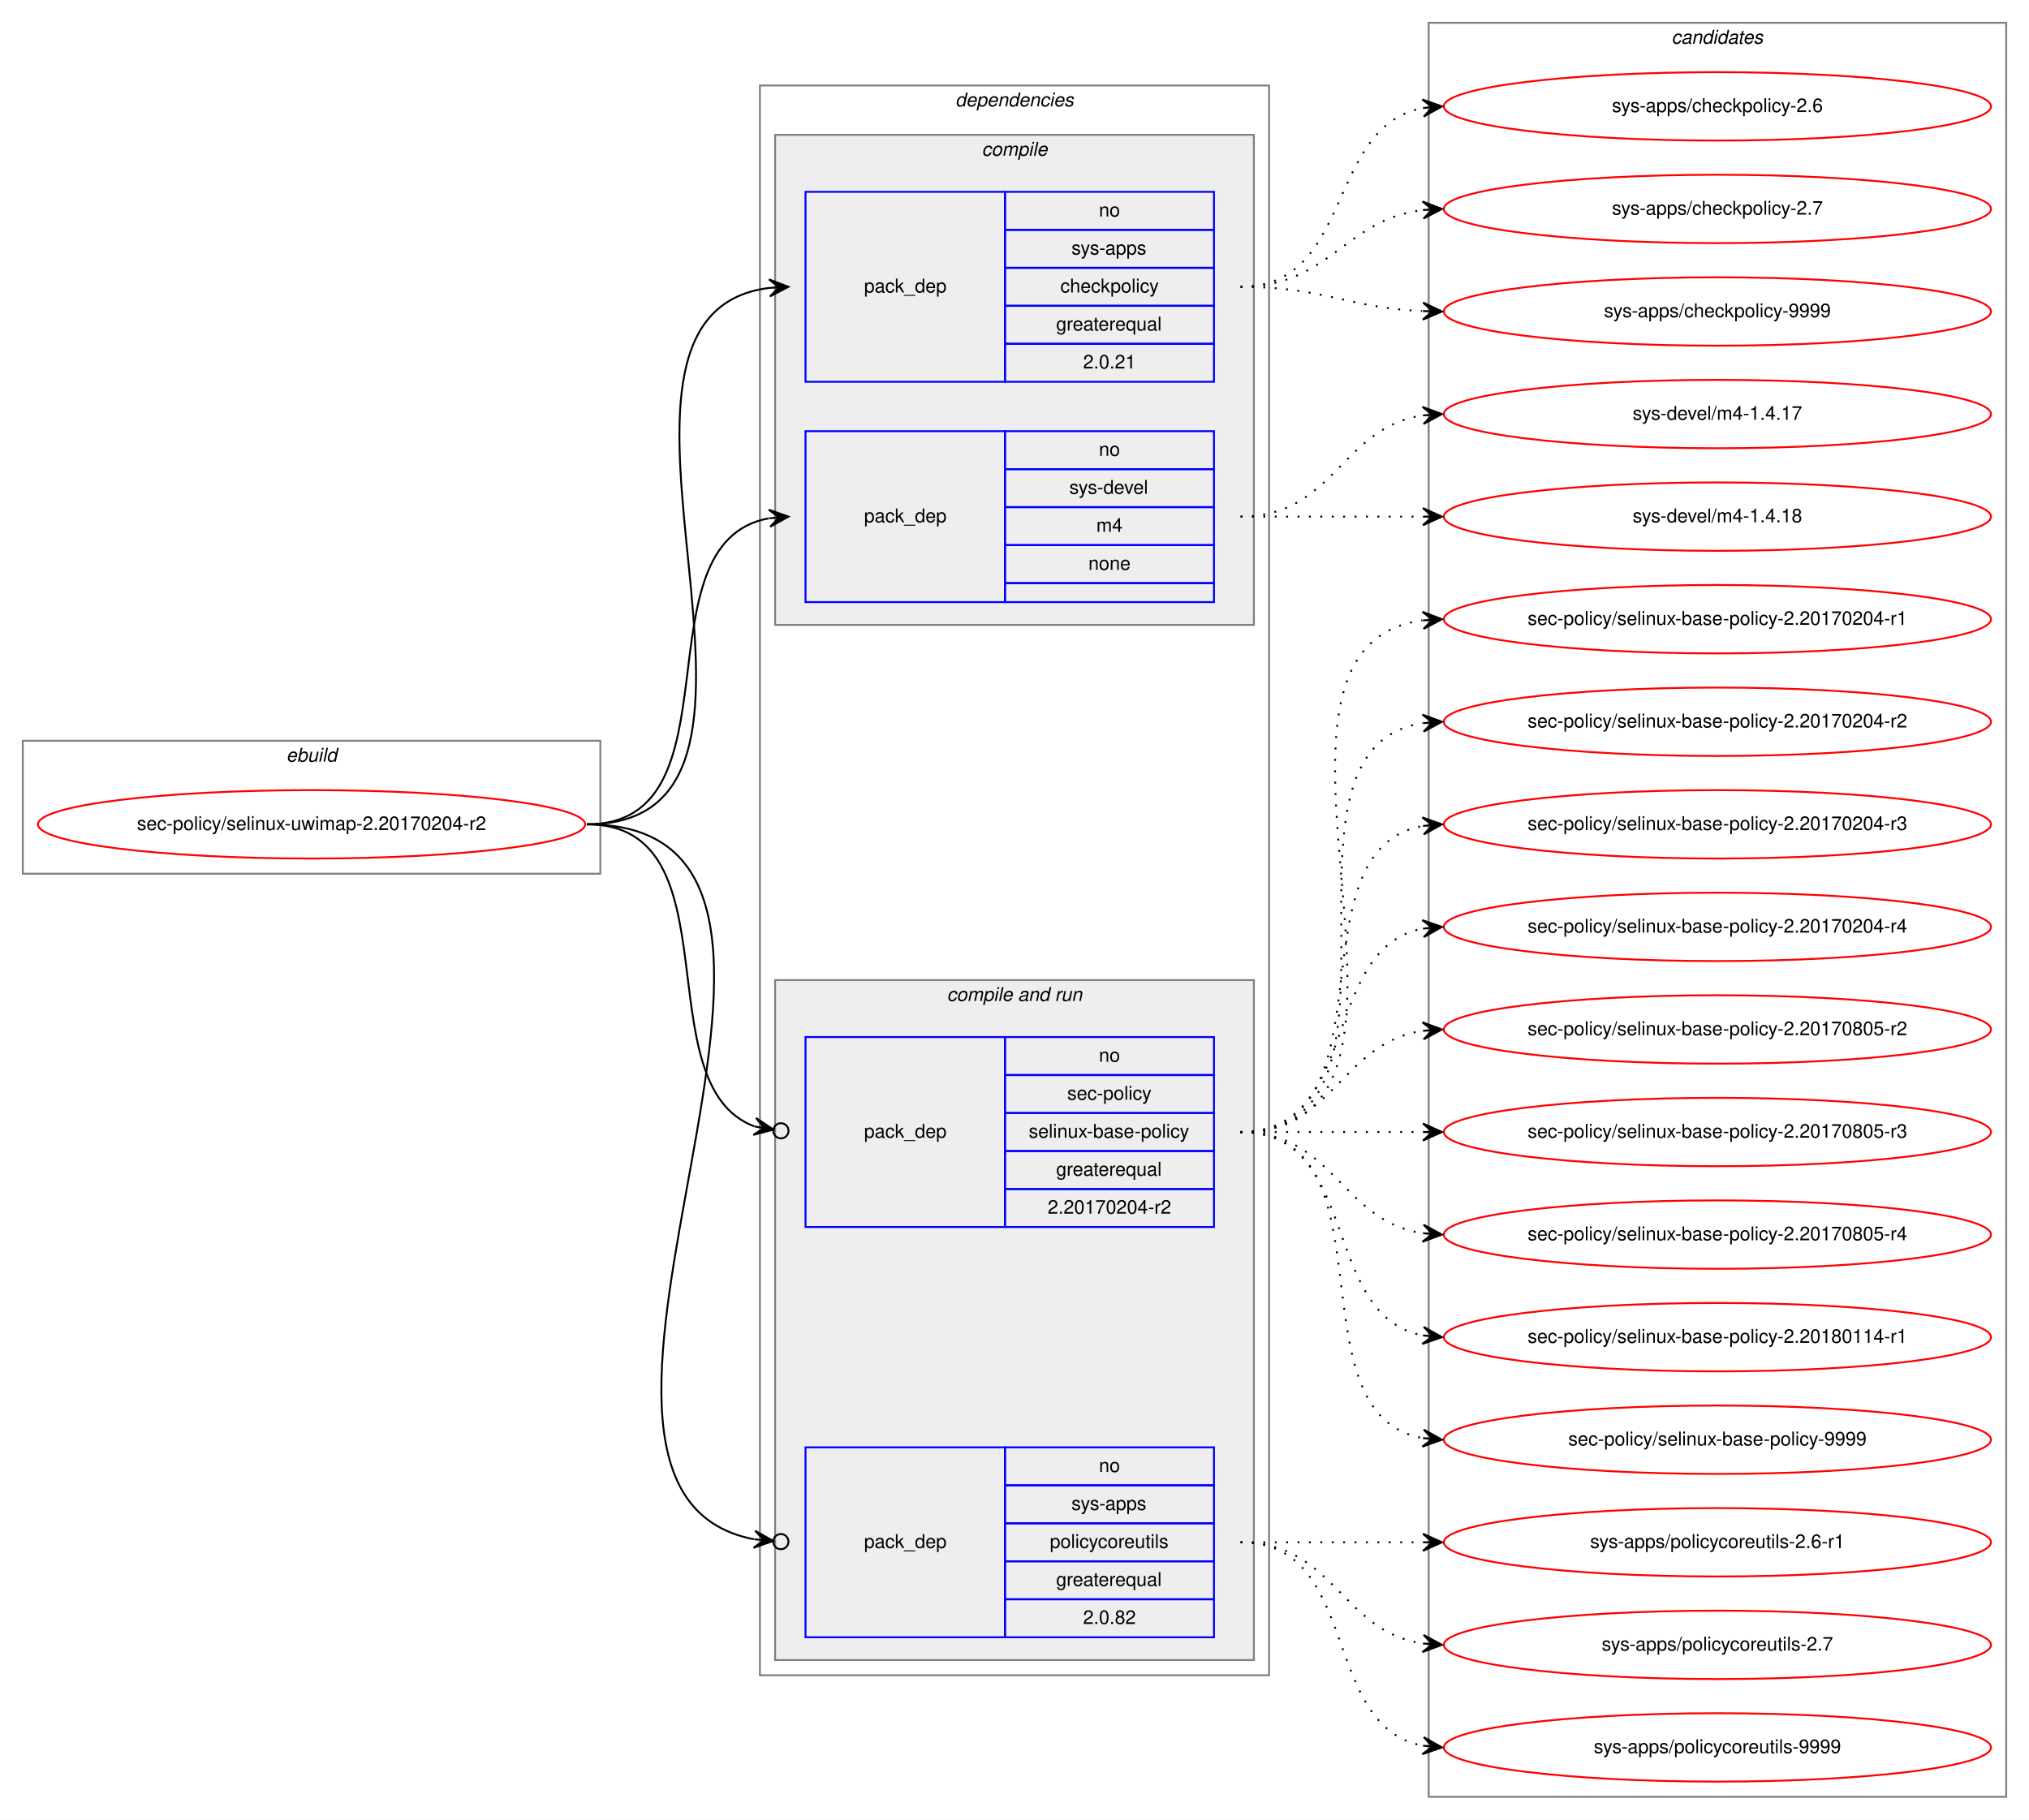
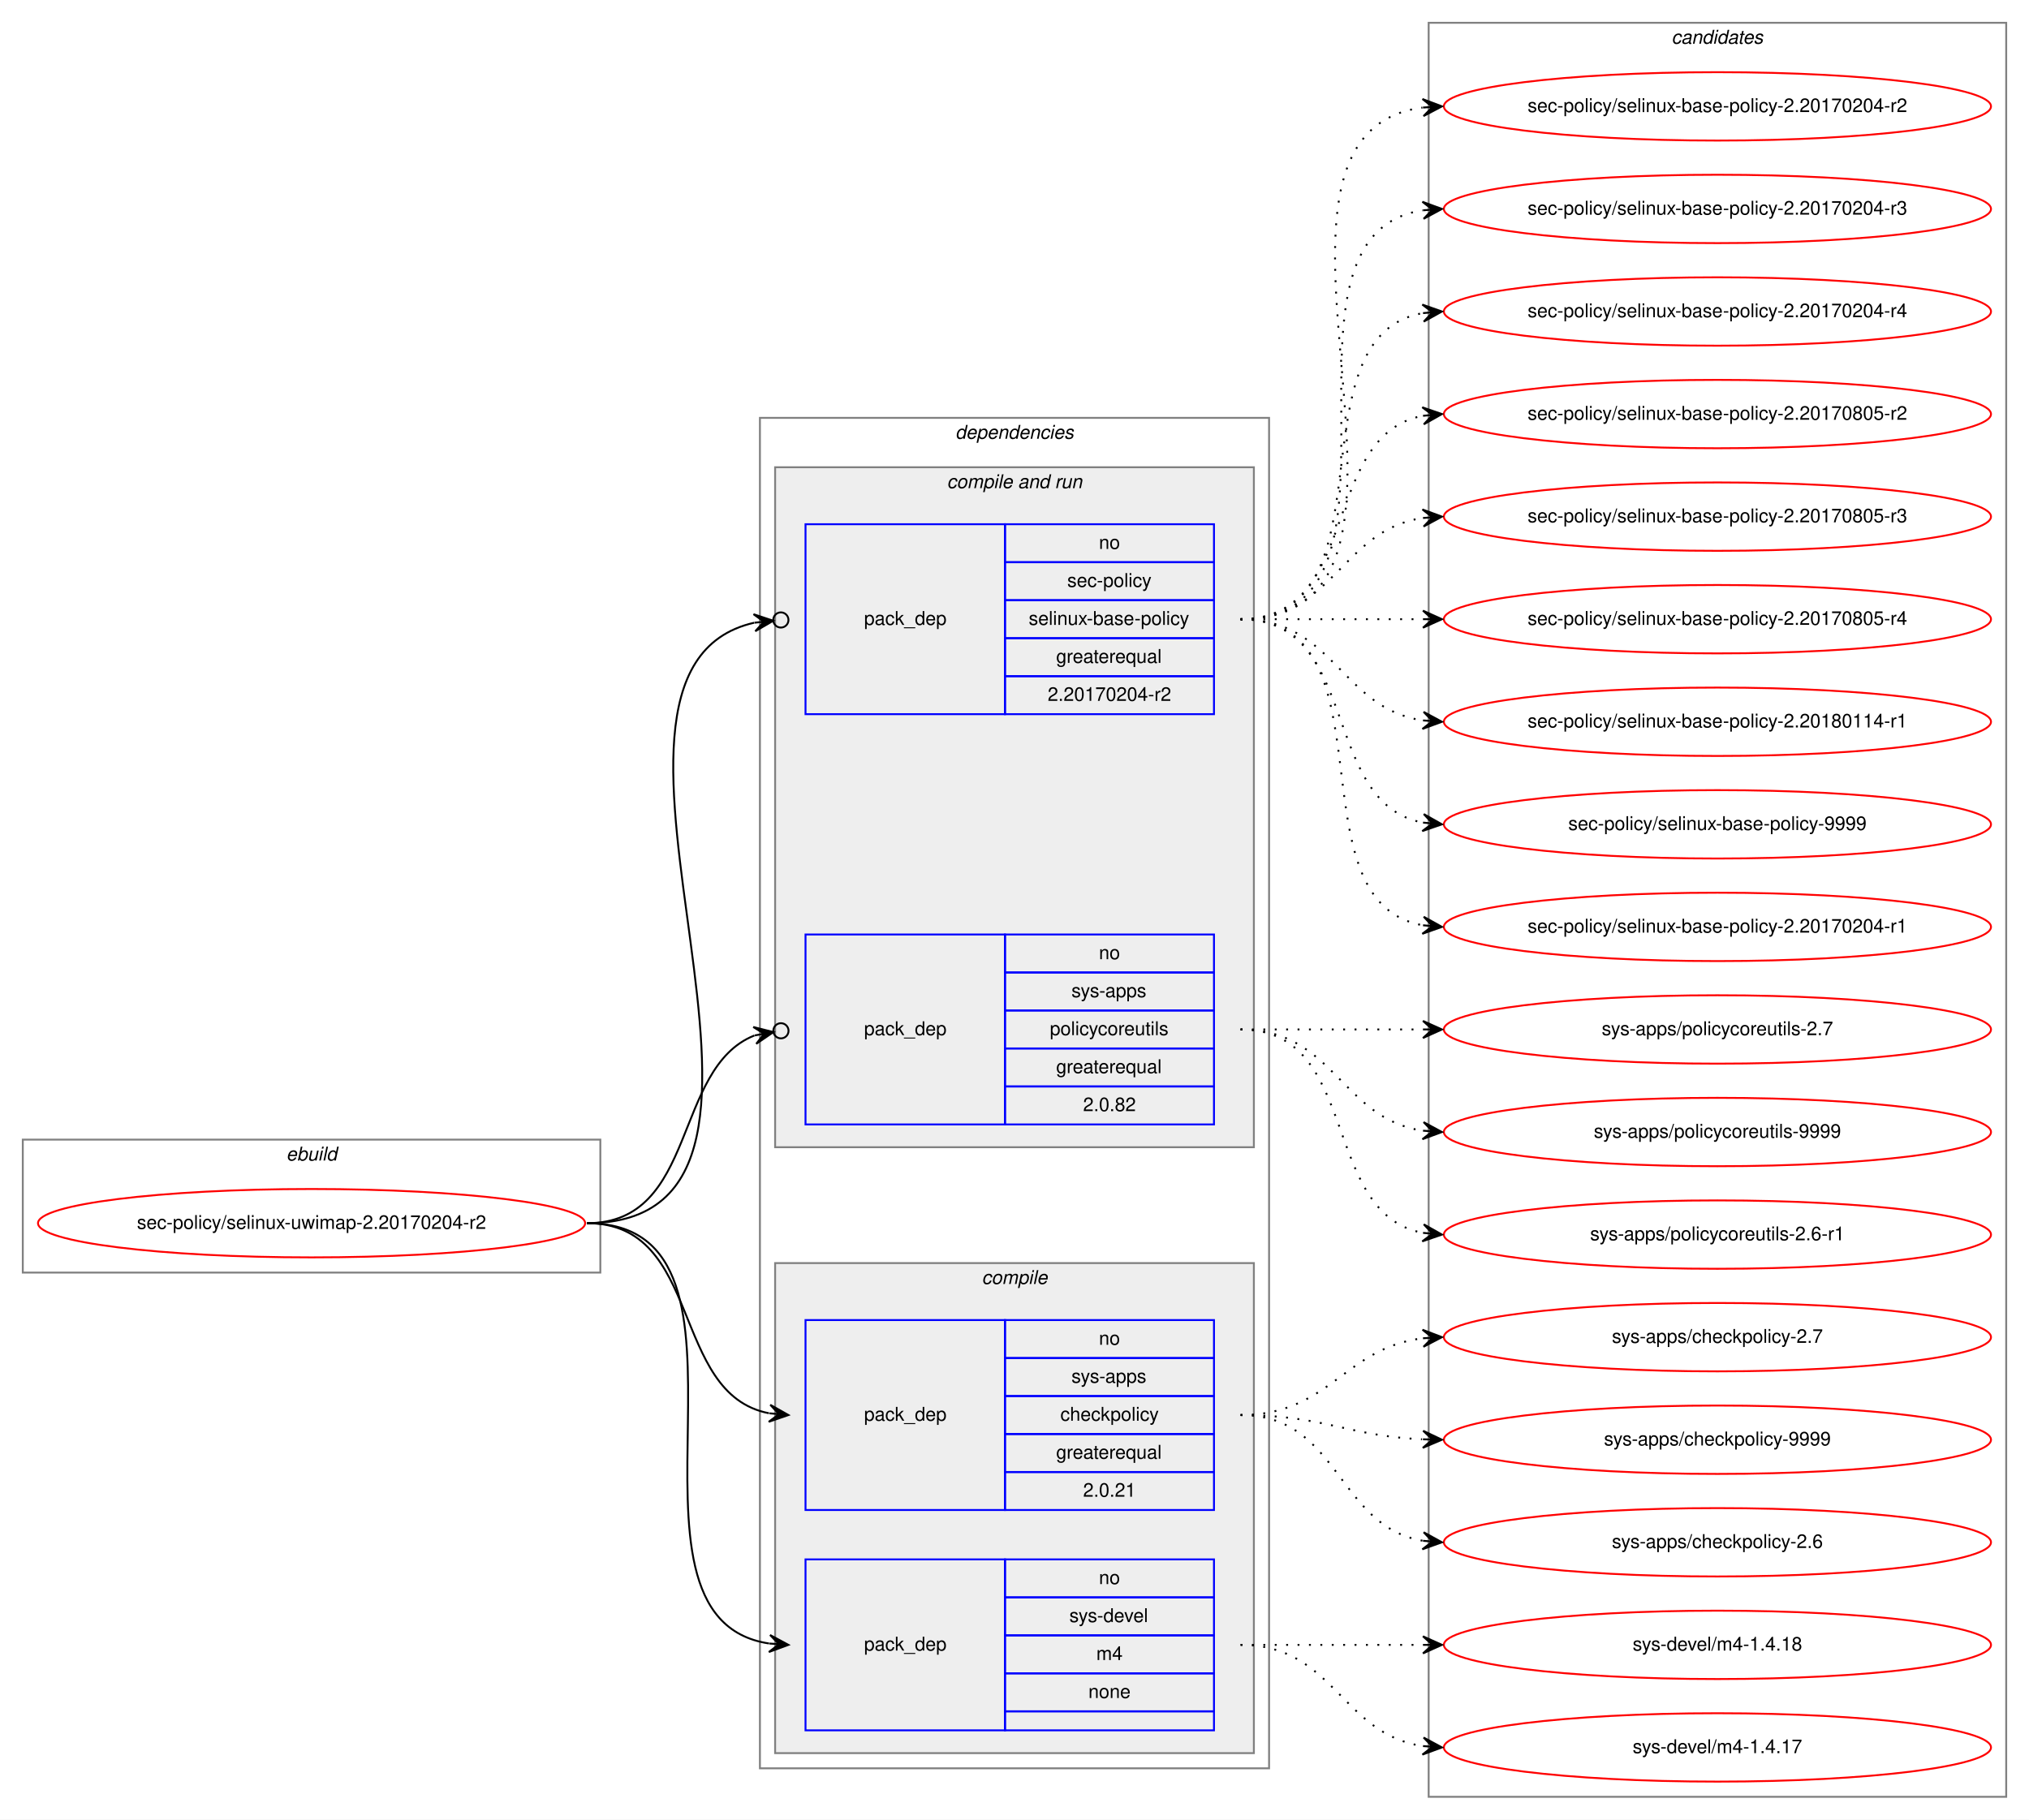
<svg xmlns="http://www.w3.org/2000/svg" xmlns:xlink="http://www.w3.org/1999/xlink" width="1068pt" height="958pt" viewBox="0.00 0.00 1068.00 958.00">
  <g id="graph0" class="graph" transform="scale(1 1) rotate(0) translate(4 954)">
    <polygon fill="white" stroke="transparent" points="-4,4 -4,-954 1064,-954 1064,4 -4,4" />
    <g id="clust1" class="cluster">
-       <polygon fill="none" stroke="gray" points="8,-494 8,-564 312,-564 312,-494 8,-494" />
-       <text text-anchor="start" x="146.66" y="-553" font-family="Helvetica,sans-Serif" font-style="italic" font-size="10.00">ebuild</text>
+       <polygon fill="none" stroke="gray" points="8,-284 8,-354 312,-354 312,-284 8,-284" />
+       <text text-anchor="start" x="146.66" y="-343" font-family="Helvetica,sans-Serif" font-style="italic" font-size="10.00">ebuild</text>
    </g>
    <g id="clust2" class="cluster">
-       <polygon fill="none" stroke="gray" points="396,-72 396,-909 664,-909 664,-72 396,-72" />
-       <text text-anchor="start" x="498.86" y="-898" font-family="Helvetica,sans-Serif" font-style="italic" font-size="10.00">dependencies</text>
+       <polygon fill="none" stroke="gray" points="396,-23 396,-734 664,-734 664,-23 396,-23" />
+       <text text-anchor="start" x="498.86" y="-723" font-family="Helvetica,sans-Serif" font-style="italic" font-size="10.00">dependencies</text>
+     </g>
+     <g id="clust6" class="cluster">
+       <polygon fill="#eeeeee" stroke="gray" points="404,-350 404,-708 656,-708 656,-350 404,-350" />
+       <text text-anchor="start" x="494.42" y="-697" font-family="Helvetica,sans-Serif" font-style="italic" font-size="10.00">compile and run</text>
    </g>
    <g id="clust3" class="cluster">
-       <polygon fill="#eeeeee" stroke="gray" points="404,-625 404,-883 656,-883 656,-625 404,-625" />
-       <text text-anchor="start" x="512.77" y="-872" font-family="Helvetica,sans-Serif" font-style="italic" font-size="10.00">compile</text>
-     </g>
-     <g id="clust6" class="cluster">
-       <polygon fill="#eeeeee" stroke="gray" points="404,-80 404,-438 656,-438 656,-80 404,-80" />
-       <text text-anchor="start" x="494.42" y="-427" font-family="Helvetica,sans-Serif" font-style="italic" font-size="10.00">compile and run</text>
+       <polygon fill="#eeeeee" stroke="gray" points="404,-31 404,-289 656,-289 656,-31 404,-31" />
+       <text text-anchor="start" x="512.77" y="-278" font-family="Helvetica,sans-Serif" font-style="italic" font-size="10.00">compile</text>
    </g>
    <g id="clust10" class="cluster">
      <polygon fill="none" stroke="gray" points="748,-8 748,-942 1052,-942 1052,-8 748,-8" />
      <text text-anchor="start" x="875.82" y="-931" font-family="Helvetica,sans-Serif" font-style="italic" font-size="10.00">candidates</text>
    </g>
    <g id="node1" class="node">
      <g id="a_node1">
        <a xlink:href="../sec-policy/selinux-uwimap-2.20170204-r2.svg" xlink:title="sec-policy/selinux-uwimap-2.20170204-r2">
-           <ellipse fill="none" stroke="red" cx="160" cy="-520" rx="144" ry="18" />
-           <text text-anchor="middle" x="160" y="-517" font-family="Helvetica,sans-Serif" font-size="10.00">sec-policy/selinux-uwimap-2.20170204-r2</text>
+           <ellipse fill="none" stroke="red" cx="160" cy="-310" rx="144" ry="18" />
+           <text text-anchor="middle" x="160" y="-307" font-family="Helvetica,sans-Serif" font-size="10.00">sec-policy/selinux-uwimap-2.20170204-r2</text>
        </a>
      </g>
    </g>
    <g id="node2" class="node">
-       <polygon fill="none" stroke="blue" points="420,-753 420,-853 525,-853 525,-753 420,-753" />
-       <text text-anchor="start" x="450.82" y="-800" font-family="Helvetica,sans-Serif" font-size="10.00">pack_dep</text>
-       <polygon fill="none" stroke="blue" points="525,-833 525,-853 635,-853 635,-833 525,-833" />
-       <text text-anchor="start" x="574.44" y="-840" font-family="Helvetica,sans-Serif" font-size="10.00">no</text>
-       <polygon fill="none" stroke="blue" points="525,-813 525,-833 635,-833 635,-813 525,-813" />
-       <text text-anchor="start" x="559.99" y="-820" font-family="Helvetica,sans-Serif" font-size="10.00">sys-apps</text>
-       <polygon fill="none" stroke="blue" points="525,-793 525,-813 635,-813 635,-793 525,-793" />
-       <text text-anchor="start" x="554.16" y="-800" font-family="Helvetica,sans-Serif" font-size="10.00">checkpolicy</text>
-       <polygon fill="none" stroke="blue" points="525,-773 525,-793 635,-793 635,-773 525,-773" />
-       <text text-anchor="start" x="551.92" y="-780" font-family="Helvetica,sans-Serif" font-size="10.00">greaterequal</text>
-       <polygon fill="none" stroke="blue" points="525,-753 525,-773 635,-773 635,-753 525,-753" />
-       <text text-anchor="start" x="566.1" y="-760" font-family="Helvetica,sans-Serif" font-size="10.00">2.0.21</text>
+       <polygon fill="none" stroke="blue" points="420,-159 420,-259 525,-259 525,-159 420,-159" />
+       <text text-anchor="start" x="450.82" y="-206" font-family="Helvetica,sans-Serif" font-size="10.00">pack_dep</text>
+       <polygon fill="none" stroke="blue" points="525,-239 525,-259 635,-259 635,-239 525,-239" />
+       <text text-anchor="start" x="574.44" y="-246" font-family="Helvetica,sans-Serif" font-size="10.00">no</text>
+       <polygon fill="none" stroke="blue" points="525,-219 525,-239 635,-239 635,-219 525,-219" />
+       <text text-anchor="start" x="559.99" y="-226" font-family="Helvetica,sans-Serif" font-size="10.00">sys-apps</text>
+       <polygon fill="none" stroke="blue" points="525,-199 525,-219 635,-219 635,-199 525,-199" />
+       <text text-anchor="start" x="554.16" y="-206" font-family="Helvetica,sans-Serif" font-size="10.00">checkpolicy</text>
+       <polygon fill="none" stroke="blue" points="525,-179 525,-199 635,-199 635,-179 525,-179" />
+       <text text-anchor="start" x="551.92" y="-186" font-family="Helvetica,sans-Serif" font-size="10.00">greaterequal</text>
+       <polygon fill="none" stroke="blue" points="525,-159 525,-179 635,-179 635,-159 525,-159" />
+       <text text-anchor="start" x="566.1" y="-166" font-family="Helvetica,sans-Serif" font-size="10.00">2.0.21</text>
    </g>
    <g id="edge1" class="edge">
-       <path fill="none" stroke="black" d="M305,-520C435.77,-520 285.06,-788.27 400.98,-802.42" />
-       <polygon fill="black" stroke="black" points="411,-803 400.76,-806.91 406.01,-802.71 401.02,-802.42 401.02,-802.42 401.02,-802.42 406.01,-802.71 401.28,-797.93 411,-803 411,-803" />
+       <path fill="none" stroke="black" d="M305,-310C366.39,-310 348.38,-220.12 400.77,-209.94" />
+       <polygon fill="black" stroke="black" points="411,-209 401.45,-214.39 406.02,-209.46 401.04,-209.91 401.04,-209.91 401.04,-209.91 406.02,-209.46 400.63,-205.43 411,-209 411,-209" />
    </g>
    <g id="node3" class="node">
-       <polygon fill="none" stroke="blue" points="420,-637 420,-727 525,-727 525,-637 420,-637" />
-       <text text-anchor="start" x="450.82" y="-679" font-family="Helvetica,sans-Serif" font-size="10.00">pack_dep</text>
-       <polygon fill="none" stroke="blue" points="525,-707 525,-727 635,-727 635,-707 525,-707" />
-       <text text-anchor="start" x="574.44" y="-714" font-family="Helvetica,sans-Serif" font-size="10.00">no</text>
-       <polygon fill="none" stroke="blue" points="525,-687 525,-707 635,-707 635,-687 525,-687" />
-       <text text-anchor="start" x="558.88" y="-694" font-family="Helvetica,sans-Serif" font-size="10.00">sys-devel</text>
-       <polygon fill="none" stroke="blue" points="525,-667 525,-687 635,-687 635,-667 525,-667" />
-       <text text-anchor="start" x="573.05" y="-674" font-family="Helvetica,sans-Serif" font-size="10.00">m4</text>
-       <polygon fill="none" stroke="blue" points="525,-647 525,-667 635,-667 635,-647 525,-647" />
-       <text text-anchor="start" x="568.88" y="-654" font-family="Helvetica,sans-Serif" font-size="10.00">none</text>
-       <polygon fill="none" stroke="blue" points="525,-637 525,-647 635,-647 635,-637 525,-637" />
+       <polygon fill="none" stroke="blue" points="420,-43 420,-133 525,-133 525,-43 420,-43" />
+       <text text-anchor="start" x="450.82" y="-85" font-family="Helvetica,sans-Serif" font-size="10.00">pack_dep</text>
+       <polygon fill="none" stroke="blue" points="525,-113 525,-133 635,-133 635,-113 525,-113" />
+       <text text-anchor="start" x="574.44" y="-120" font-family="Helvetica,sans-Serif" font-size="10.00">no</text>
+       <polygon fill="none" stroke="blue" points="525,-93 525,-113 635,-113 635,-93 525,-93" />
+       <text text-anchor="start" x="558.88" y="-100" font-family="Helvetica,sans-Serif" font-size="10.00">sys-devel</text>
+       <polygon fill="none" stroke="blue" points="525,-73 525,-93 635,-93 635,-73 525,-73" />
+       <text text-anchor="start" x="573.05" y="-80" font-family="Helvetica,sans-Serif" font-size="10.00">m4</text>
+       <polygon fill="none" stroke="blue" points="525,-53 525,-73 635,-73 635,-53 525,-53" />
+       <text text-anchor="start" x="568.88" y="-60" font-family="Helvetica,sans-Serif" font-size="10.00">none</text>
+       <polygon fill="none" stroke="blue" points="525,-43 525,-53 635,-53 635,-43 525,-43" />
    </g>
    <g id="edge2" class="edge">
-       <path fill="none" stroke="black" d="M305,-520C387.35,-520 330.36,-668.38 400.73,-681.13" />
-       <polygon fill="black" stroke="black" points="411,-682 400.66,-685.64 406.02,-681.58 401.04,-681.15 401.04,-681.15 401.04,-681.15 406.02,-681.58 401.42,-676.67 411,-682 411,-682" />
+       <path fill="none" stroke="black" d="M305,-310C410.71,-310 308.9,-102.5 400.83,-88.72" />
+       <polygon fill="black" stroke="black" points="411,-88 401.34,-93.19 406.01,-88.35 401.02,-88.7 401.02,-88.7 401.02,-88.7 406.01,-88.35 400.71,-84.22 411,-88 411,-88" />
    </g>
    <g id="node4" class="node">
-       <polygon fill="none" stroke="blue" points="420,-308 420,-408 525,-408 525,-308 420,-308" />
-       <text text-anchor="start" x="450.82" y="-355" font-family="Helvetica,sans-Serif" font-size="10.00">pack_dep</text>
-       <polygon fill="none" stroke="blue" points="525,-388 525,-408 635,-408 635,-388 525,-388" />
-       <text text-anchor="start" x="574.44" y="-395" font-family="Helvetica,sans-Serif" font-size="10.00">no</text>
-       <polygon fill="none" stroke="blue" points="525,-368 525,-388 635,-388 635,-368 525,-368" />
-       <text text-anchor="start" x="557.77" y="-375" font-family="Helvetica,sans-Serif" font-size="10.00">sec-policy</text>
-       <polygon fill="none" stroke="blue" points="525,-348 525,-368 635,-368 635,-348 525,-348" />
-       <text text-anchor="start" x="537.48" y="-355" font-family="Helvetica,sans-Serif" font-size="10.00">selinux-base-policy</text>
-       <polygon fill="none" stroke="blue" points="525,-328 525,-348 635,-348 635,-328 525,-328" />
-       <text text-anchor="start" x="551.92" y="-335" font-family="Helvetica,sans-Serif" font-size="10.00">greaterequal</text>
-       <polygon fill="none" stroke="blue" points="525,-308 525,-328 635,-328 635,-308 525,-308" />
-       <text text-anchor="start" x="547.47" y="-315" font-family="Helvetica,sans-Serif" font-size="10.00">2.20170204-r2</text>
+       <polygon fill="none" stroke="blue" points="420,-578 420,-678 525,-678 525,-578 420,-578" />
+       <text text-anchor="start" x="450.82" y="-625" font-family="Helvetica,sans-Serif" font-size="10.00">pack_dep</text>
+       <polygon fill="none" stroke="blue" points="525,-658 525,-678 635,-678 635,-658 525,-658" />
+       <text text-anchor="start" x="574.44" y="-665" font-family="Helvetica,sans-Serif" font-size="10.00">no</text>
+       <polygon fill="none" stroke="blue" points="525,-638 525,-658 635,-658 635,-638 525,-638" />
+       <text text-anchor="start" x="557.77" y="-645" font-family="Helvetica,sans-Serif" font-size="10.00">sec-policy</text>
+       <polygon fill="none" stroke="blue" points="525,-618 525,-638 635,-638 635,-618 525,-618" />
+       <text text-anchor="start" x="537.48" y="-625" font-family="Helvetica,sans-Serif" font-size="10.00">selinux-base-policy</text>
+       <polygon fill="none" stroke="blue" points="525,-598 525,-618 635,-618 635,-598 525,-598" />
+       <text text-anchor="start" x="551.92" y="-605" font-family="Helvetica,sans-Serif" font-size="10.00">greaterequal</text>
+       <polygon fill="none" stroke="blue" points="525,-578 525,-598 635,-598 635,-578 525,-578" />
+       <text text-anchor="start" x="547.47" y="-585" font-family="Helvetica,sans-Serif" font-size="10.00">2.20170204-r2</text>
    </g>
    <g id="edge3" class="edge">
-       <path fill="none" stroke="black" d="M305,-520C384.15,-520 334.57,-382.91 393.1,-360.95" />
-       <ellipse fill="none" stroke="black" cx="407.05" cy="-358.65" rx="4" ry="4" />
-       <polygon fill="black" stroke="black" points="403.11,-359.3 393.97,-365.37 398.17,-360.11 393.24,-360.93 393.24,-360.93 393.24,-360.93 398.17,-360.11 392.51,-356.49 403.11,-359.3 403.11,-359.3" />
+       <path fill="none" stroke="black" d="M305,-310C447.29,-310 278.58,-600.07 392.93,-626.13" />
+       <ellipse fill="none" stroke="black" cx="407.02" cy="-627.59" rx="4" ry="4" />
+       <polygon fill="black" stroke="black" points="403.04,-627.18 392.63,-630.63 398.07,-626.66 393.1,-626.15 393.1,-626.15 393.1,-626.15 398.07,-626.66 393.56,-621.67 403.04,-627.18 403.04,-627.18" />
    </g>
    <g id="node5" class="node">
-       <polygon fill="none" stroke="blue" points="420,-92 420,-192 525,-192 525,-92 420,-92" />
-       <text text-anchor="start" x="450.82" y="-139" font-family="Helvetica,sans-Serif" font-size="10.00">pack_dep</text>
-       <polygon fill="none" stroke="blue" points="525,-172 525,-192 635,-192 635,-172 525,-172" />
-       <text text-anchor="start" x="574.44" y="-179" font-family="Helvetica,sans-Serif" font-size="10.00">no</text>
-       <polygon fill="none" stroke="blue" points="525,-152 525,-172 635,-172 635,-152 525,-152" />
-       <text text-anchor="start" x="559.99" y="-159" font-family="Helvetica,sans-Serif" font-size="10.00">sys-apps</text>
-       <polygon fill="none" stroke="blue" points="525,-132 525,-152 635,-152 635,-132 525,-132" />
-       <text text-anchor="start" x="548.6" y="-139" font-family="Helvetica,sans-Serif" font-size="10.00">policycoreutils</text>
-       <polygon fill="none" stroke="blue" points="525,-112 525,-132 635,-132 635,-112 525,-112" />
-       <text text-anchor="start" x="551.92" y="-119" font-family="Helvetica,sans-Serif" font-size="10.00">greaterequal</text>
-       <polygon fill="none" stroke="blue" points="525,-92 525,-112 635,-112 635,-92 525,-92" />
-       <text text-anchor="start" x="566.1" y="-99" font-family="Helvetica,sans-Serif" font-size="10.00">2.0.82</text>
+       <polygon fill="none" stroke="blue" points="420,-362 420,-462 525,-462 525,-362 420,-362" />
+       <text text-anchor="start" x="450.82" y="-409" font-family="Helvetica,sans-Serif" font-size="10.00">pack_dep</text>
+       <polygon fill="none" stroke="blue" points="525,-442 525,-462 635,-462 635,-442 525,-442" />
+       <text text-anchor="start" x="574.44" y="-449" font-family="Helvetica,sans-Serif" font-size="10.00">no</text>
+       <polygon fill="none" stroke="blue" points="525,-422 525,-442 635,-442 635,-422 525,-422" />
+       <text text-anchor="start" x="559.99" y="-429" font-family="Helvetica,sans-Serif" font-size="10.00">sys-apps</text>
+       <polygon fill="none" stroke="blue" points="525,-402 525,-422 635,-422 635,-402 525,-402" />
+       <text text-anchor="start" x="548.6" y="-409" font-family="Helvetica,sans-Serif" font-size="10.00">policycoreutils</text>
+       <polygon fill="none" stroke="blue" points="525,-382 525,-402 635,-402 635,-382 525,-382" />
+       <text text-anchor="start" x="551.92" y="-389" font-family="Helvetica,sans-Serif" font-size="10.00">greaterequal</text>
+       <polygon fill="none" stroke="blue" points="525,-362 525,-382 635,-382 635,-362 525,-362" />
+       <text text-anchor="start" x="566.1" y="-369" font-family="Helvetica,sans-Serif" font-size="10.00">2.0.82</text>
    </g>
    <g id="edge4" class="edge">
-       <path fill="none" stroke="black" d="M305,-520C472.84,-520 254.42,-170.24 392.83,-143.6" />
-       <ellipse fill="none" stroke="black" cx="407.02" cy="-142.35" rx="4" ry="4" />
-       <polygon fill="black" stroke="black" points="403.03,-142.7 393.47,-148.07 398.05,-143.14 393.07,-143.58 393.07,-143.58 393.07,-143.58 398.05,-143.14 392.67,-139.1 403.03,-142.7 403.03,-142.7" />
+       <path fill="none" stroke="black" d="M305,-310C363.48,-310 349.84,-391.62 393.11,-408.84" />
+       <ellipse fill="none" stroke="black" cx="407.06" cy="-411.3" rx="4" ry="4" />
+       <polygon fill="black" stroke="black" points="403.12,-410.61 392.49,-413.3 398.2,-409.74 393.28,-408.86 393.28,-408.86 393.28,-408.86 398.2,-409.74 394.06,-404.43 403.12,-410.61 403.12,-410.61" />
    </g>
    <g id="node6" class="node">
      <g id="a_node6">
        <a xlink:href="../sys-apps/checkpolicy-2.6.svg" xlink:title="sys-apps/checkpolicy-2.6">
-           <ellipse fill="none" stroke="red" cx="900" cy="-898" rx="144" ry="18" />
-           <text text-anchor="middle" x="900" y="-895" font-family="Helvetica,sans-Serif" font-size="10.00">sys-apps/checkpolicy-2.6</text>
+           <ellipse fill="none" stroke="red" cx="900" cy="-142" rx="144" ry="18" />
+           <text text-anchor="middle" x="900" y="-139" font-family="Helvetica,sans-Serif" font-size="10.00">sys-apps/checkpolicy-2.6</text>
        </a>
      </g>
    </g>
    <g id="edge5" class="edge">
-       <path fill="none" stroke="black" stroke-dasharray="1,5" d="M649,-803C708.68,-803 693.79,-887.54 745.03,-897.12" />
-       <polygon fill="black" stroke="black" points="755,-898 744.64,-901.6 750.02,-897.56 745.04,-897.12 745.04,-897.12 745.04,-897.12 750.02,-897.56 745.43,-892.64 755,-898 755,-898" />
+       <path fill="none" stroke="black" stroke-dasharray="1,5" d="M649,-209C701.14,-209 699.72,-150.36 744.95,-142.8" />
+       <polygon fill="black" stroke="black" points="755,-142 745.39,-147.28 750.02,-142.4 745.03,-142.79 745.03,-142.79 745.03,-142.79 750.02,-142.4 744.67,-138.31 755,-142 755,-142" />
    </g>
    <g id="node7" class="node">
      <g id="a_node7">
        <a xlink:href="../sys-apps/checkpolicy-2.7.svg" xlink:title="sys-apps/checkpolicy-2.7">
-           <ellipse fill="none" stroke="red" cx="900" cy="-844" rx="144" ry="18" />
-           <text text-anchor="middle" x="900" y="-841" font-family="Helvetica,sans-Serif" font-size="10.00">sys-apps/checkpolicy-2.7</text>
+           <ellipse fill="none" stroke="red" cx="900" cy="-250" rx="144" ry="18" />
+           <text text-anchor="middle" x="900" y="-247" font-family="Helvetica,sans-Serif" font-size="10.00">sys-apps/checkpolicy-2.7</text>
        </a>
      </g>
    </g>
    <g id="edge6" class="edge">
-       <path fill="none" stroke="black" stroke-dasharray="1,5" d="M649,-803C695.96,-803 703.56,-838.44 744.99,-843.42" />
-       <polygon fill="black" stroke="black" points="755,-844 744.76,-847.91 750.01,-843.71 745.02,-843.42 745.02,-843.42 745.02,-843.42 750.01,-843.71 745.28,-838.93 755,-844 755,-844" />
+       <path fill="none" stroke="black" stroke-dasharray="1,5" d="M649,-209C695.96,-209 703.56,-244.44 744.99,-249.42" />
+       <polygon fill="black" stroke="black" points="755,-250 744.76,-253.91 750.01,-249.71 745.02,-249.42 745.02,-249.42 745.02,-249.42 750.01,-249.71 745.28,-244.93 755,-250 755,-250" />
    </g>
    <g id="node8" class="node">
      <g id="a_node8">
        <a xlink:href="../sys-apps/checkpolicy-9999.svg" xlink:title="sys-apps/checkpolicy-9999">
-           <ellipse fill="none" stroke="red" cx="900" cy="-790" rx="144" ry="18" />
-           <text text-anchor="middle" x="900" y="-787" font-family="Helvetica,sans-Serif" font-size="10.00">sys-apps/checkpolicy-9999</text>
+           <ellipse fill="none" stroke="red" cx="900" cy="-196" rx="144" ry="18" />
+           <text text-anchor="middle" x="900" y="-193" font-family="Helvetica,sans-Serif" font-size="10.00">sys-apps/checkpolicy-9999</text>
        </a>
      </g>
    </g>
    <g id="edge7" class="edge">
-       <path fill="none" stroke="black" stroke-dasharray="1,5" d="M649,-803C692.76,-803 705.58,-791.95 744.51,-790.23" />
-       <polygon fill="black" stroke="black" points="755,-790 745.1,-794.71 750,-790.11 745,-790.22 745,-790.22 745,-790.22 750,-790.11 744.91,-785.72 755,-790 755,-790" />
+       <path fill="none" stroke="black" stroke-dasharray="1,5" d="M649,-209C692.76,-209 705.58,-197.95 744.51,-196.23" />
+       <polygon fill="black" stroke="black" points="755,-196 745.1,-200.71 750,-196.11 745,-196.22 745,-196.22 745,-196.22 750,-196.11 744.91,-191.72 755,-196 755,-196" />
    </g>
    <g id="node9" class="node">
      <g id="a_node9">
        <a xlink:href="../sys-devel/m4-1.4.17.svg" xlink:title="sys-devel/m4-1.4.17">
-           <ellipse fill="none" stroke="red" cx="900" cy="-736" rx="144" ry="18" />
-           <text text-anchor="middle" x="900" y="-733" font-family="Helvetica,sans-Serif" font-size="10.00">sys-devel/m4-1.4.17</text>
+           <ellipse fill="none" stroke="red" cx="900" cy="-34" rx="144" ry="18" />
+           <text text-anchor="middle" x="900" y="-31" font-family="Helvetica,sans-Serif" font-size="10.00">sys-devel/m4-1.4.17</text>
        </a>
      </g>
    </g>
    <g id="edge8" class="edge">
-       <path fill="none" stroke="black" stroke-dasharray="1,5" d="M649,-682C698.26,-682 701.85,-728.87 744.86,-735.28" />
-       <polygon fill="black" stroke="black" points="755,-736 744.71,-739.78 750.01,-735.64 745.03,-735.29 745.03,-735.29 745.03,-735.29 750.01,-735.64 745.35,-730.8 755,-736 755,-736" />
+       <path fill="none" stroke="black" stroke-dasharray="1,5" d="M649,-88C698.26,-88 701.85,-41.13 744.86,-34.72" />
+       <polygon fill="black" stroke="black" points="755,-34 745.35,-39.2 750.01,-34.36 745.03,-34.71 745.03,-34.71 745.03,-34.71 750.01,-34.36 744.71,-30.22 755,-34 755,-34" />
    </g>
    <g id="node10" class="node">
      <g id="a_node10">
        <a xlink:href="../sys-devel/m4-1.4.18.svg" xlink:title="sys-devel/m4-1.4.18">
-           <ellipse fill="none" stroke="red" cx="900" cy="-682" rx="144" ry="18" />
-           <text text-anchor="middle" x="900" y="-679" font-family="Helvetica,sans-Serif" font-size="10.00">sys-devel/m4-1.4.18</text>
+           <ellipse fill="none" stroke="red" cx="900" cy="-88" rx="144" ry="18" />
+           <text text-anchor="middle" x="900" y="-85" font-family="Helvetica,sans-Serif" font-size="10.00">sys-devel/m4-1.4.18</text>
        </a>
      </g>
    </g>
    <g id="edge9" class="edge">
-       <path fill="none" stroke="black" stroke-dasharray="1,5" d="M649,-682C692.43,-682 705.83,-682 744.57,-682" />
-       <polygon fill="black" stroke="black" points="755,-682 745,-686.5 750,-682 745,-682 745,-682 745,-682 750,-682 745,-677.5 755,-682 755,-682" />
+       <path fill="none" stroke="black" stroke-dasharray="1,5" d="M649,-88C692.43,-88 705.83,-88 744.57,-88" />
+       <polygon fill="black" stroke="black" points="755,-88 745,-92.5 750,-88 745,-88 745,-88 745,-88 750,-88 745,-83.5 755,-88 755,-88" />
    </g>
    <g id="node11" class="node">
      <g id="a_node11">
        <a xlink:href="../sec-policy/selinux-base-policy-2.20170204-r1.svg" xlink:title="sec-policy/selinux-base-policy-2.20170204-r1">
-           <ellipse fill="none" stroke="red" cx="900" cy="-628" rx="144" ry="18" />
-           <text text-anchor="middle" x="900" y="-625" font-family="Helvetica,sans-Serif" font-size="10.00">sec-policy/selinux-base-policy-2.20170204-r1</text>
+           <ellipse fill="none" stroke="red" cx="900" cy="-466" rx="144" ry="18" />
+           <text text-anchor="middle" x="900" y="-463" font-family="Helvetica,sans-Serif" font-size="10.00">sec-policy/selinux-base-policy-2.20170204-r1</text>
        </a>
      </g>
    </g>
    <g id="edge10" class="edge">
-       <path fill="none" stroke="black" stroke-dasharray="1,5" d="M649,-358C774.27,-358 634.46,-612.92 744.71,-627.36" />
-       <polygon fill="black" stroke="black" points="755,-628 744.74,-631.87 750.01,-627.69 745.02,-627.38 745.02,-627.38 745.02,-627.38 750.01,-627.69 745.3,-622.89 755,-628 755,-628" />
+       <path fill="none" stroke="black" stroke-dasharray="1,5" d="M649,-628C731.35,-628 674.36,-479.62 744.73,-466.87" />
+       <polygon fill="black" stroke="black" points="755,-466 745.42,-471.33 750.02,-466.42 745.04,-466.85 745.04,-466.85 745.04,-466.85 750.02,-466.42 744.66,-462.36 755,-466 755,-466" />
    </g>
    <g id="node12" class="node">
      <g id="a_node12">
        <a xlink:href="../sec-policy/selinux-base-policy-2.20170204-r2.svg" xlink:title="sec-policy/selinux-base-policy-2.20170204-r2">
-           <ellipse fill="none" stroke="red" cx="900" cy="-574" rx="144" ry="18" />
-           <text text-anchor="middle" x="900" y="-571" font-family="Helvetica,sans-Serif" font-size="10.00">sec-policy/selinux-base-policy-2.20170204-r2</text>
+           <ellipse fill="none" stroke="red" cx="900" cy="-898" rx="144" ry="18" />
+           <text text-anchor="middle" x="900" y="-895" font-family="Helvetica,sans-Serif" font-size="10.00">sec-policy/selinux-base-policy-2.20170204-r2</text>
        </a>
      </g>
    </g>
    <g id="edge11" class="edge">
-       <path fill="none" stroke="black" stroke-dasharray="1,5" d="M649,-358C752.28,-358 655.19,-559.49 744.77,-573.26" />
-       <polygon fill="black" stroke="black" points="755,-574 744.7,-577.77 750.01,-573.64 745.03,-573.28 745.03,-573.28 745.03,-573.28 750.01,-573.64 745.35,-568.79 755,-574 755,-574" />
+       <path fill="none" stroke="black" stroke-dasharray="1,5" d="M649,-628C774.27,-628 634.46,-882.92 744.71,-897.36" />
+       <polygon fill="black" stroke="black" points="755,-898 744.74,-901.87 750.01,-897.69 745.02,-897.38 745.02,-897.38 745.02,-897.38 750.01,-897.69 745.3,-892.89 755,-898 755,-898" />
    </g>
    <g id="node13" class="node">
      <g id="a_node13">
        <a xlink:href="../sec-policy/selinux-base-policy-2.20170204-r3.svg" xlink:title="sec-policy/selinux-base-policy-2.20170204-r3">
-           <ellipse fill="none" stroke="red" cx="900" cy="-520" rx="144" ry="18" />
-           <text text-anchor="middle" x="900" y="-517" font-family="Helvetica,sans-Serif" font-size="10.00">sec-policy/selinux-base-policy-2.20170204-r3</text>
+           <ellipse fill="none" stroke="red" cx="900" cy="-844" rx="144" ry="18" />
+           <text text-anchor="middle" x="900" y="-841" font-family="Helvetica,sans-Serif" font-size="10.00">sec-policy/selinux-base-policy-2.20170204-r3</text>
        </a>
      </g>
    </g>
    <g id="edge12" class="edge">
-       <path fill="none" stroke="black" stroke-dasharray="1,5" d="M649,-358C731.35,-358 674.36,-506.38 744.73,-519.13" />
-       <polygon fill="black" stroke="black" points="755,-520 744.66,-523.64 750.02,-519.58 745.04,-519.15 745.04,-519.15 745.04,-519.15 750.02,-519.58 745.42,-514.67 755,-520 755,-520" />
+       <path fill="none" stroke="black" stroke-dasharray="1,5" d="M649,-628C752.28,-628 655.19,-829.49 744.77,-843.26" />
+       <polygon fill="black" stroke="black" points="755,-844 744.7,-847.77 750.01,-843.64 745.03,-843.28 745.03,-843.28 745.03,-843.28 750.01,-843.64 745.35,-838.79 755,-844 755,-844" />
    </g>
    <g id="node14" class="node">
      <g id="a_node14">
        <a xlink:href="../sec-policy/selinux-base-policy-2.20170204-r4.svg" xlink:title="sec-policy/selinux-base-policy-2.20170204-r4">
-           <ellipse fill="none" stroke="red" cx="900" cy="-466" rx="144" ry="18" />
-           <text text-anchor="middle" x="900" y="-463" font-family="Helvetica,sans-Serif" font-size="10.00">sec-policy/selinux-base-policy-2.20170204-r4</text>
+           <ellipse fill="none" stroke="red" cx="900" cy="-790" rx="144" ry="18" />
+           <text text-anchor="middle" x="900" y="-787" font-family="Helvetica,sans-Serif" font-size="10.00">sec-policy/selinux-base-policy-2.20170204-r4</text>
        </a>
      </g>
    </g>
    <g id="edge13" class="edge">
-       <path fill="none" stroke="black" stroke-dasharray="1,5" d="M649,-358C712.58,-358 690.58,-454.51 744.79,-465.07" />
-       <polygon fill="black" stroke="black" points="755,-466 744.63,-469.57 750.02,-465.54 745.04,-465.09 745.04,-465.09 745.04,-465.09 750.02,-465.54 745.45,-460.61 755,-466 755,-466" />
+       <path fill="none" stroke="black" stroke-dasharray="1,5" d="M649,-628C731.35,-628 674.36,-776.38 744.73,-789.13" />
+       <polygon fill="black" stroke="black" points="755,-790 744.66,-793.64 750.02,-789.58 745.04,-789.15 745.04,-789.15 745.04,-789.15 750.02,-789.58 745.42,-784.67 755,-790 755,-790" />
    </g>
    <g id="node15" class="node">
      <g id="a_node15">
        <a xlink:href="../sec-policy/selinux-base-policy-2.20170805-r2.svg" xlink:title="sec-policy/selinux-base-policy-2.20170805-r2">
-           <ellipse fill="none" stroke="red" cx="900" cy="-412" rx="144" ry="18" />
-           <text text-anchor="middle" x="900" y="-409" font-family="Helvetica,sans-Serif" font-size="10.00">sec-policy/selinux-base-policy-2.20170805-r2</text>
+           <ellipse fill="none" stroke="red" cx="900" cy="-736" rx="144" ry="18" />
+           <text text-anchor="middle" x="900" y="-733" font-family="Helvetica,sans-Serif" font-size="10.00">sec-policy/selinux-base-policy-2.20170805-r2</text>
        </a>
      </g>
    </g>
    <g id="edge14" class="edge">
-       <path fill="none" stroke="black" stroke-dasharray="1,5" d="M649,-358C698.26,-358 701.85,-404.87 744.86,-411.28" />
-       <polygon fill="black" stroke="black" points="755,-412 744.71,-415.78 750.01,-411.64 745.03,-411.29 745.03,-411.29 745.03,-411.29 750.01,-411.64 745.35,-406.8 755,-412 755,-412" />
+       <path fill="none" stroke="black" stroke-dasharray="1,5" d="M649,-628C712.58,-628 690.58,-724.51 744.79,-735.07" />
+       <polygon fill="black" stroke="black" points="755,-736 744.63,-739.57 750.02,-735.54 745.04,-735.09 745.04,-735.09 745.04,-735.09 750.02,-735.54 745.45,-730.61 755,-736 755,-736" />
    </g>
    <g id="node16" class="node">
      <g id="a_node16">
        <a xlink:href="../sec-policy/selinux-base-policy-2.20170805-r3.svg" xlink:title="sec-policy/selinux-base-policy-2.20170805-r3">
-           <ellipse fill="none" stroke="red" cx="900" cy="-358" rx="144" ry="18" />
-           <text text-anchor="middle" x="900" y="-355" font-family="Helvetica,sans-Serif" font-size="10.00">sec-policy/selinux-base-policy-2.20170805-r3</text>
+           <ellipse fill="none" stroke="red" cx="900" cy="-682" rx="144" ry="18" />
+           <text text-anchor="middle" x="900" y="-679" font-family="Helvetica,sans-Serif" font-size="10.00">sec-policy/selinux-base-policy-2.20170805-r3</text>
        </a>
      </g>
    </g>
    <g id="edge15" class="edge">
-       <path fill="none" stroke="black" stroke-dasharray="1,5" d="M649,-358C692.43,-358 705.83,-358 744.57,-358" />
-       <polygon fill="black" stroke="black" points="755,-358 745,-362.5 750,-358 745,-358 745,-358 745,-358 750,-358 745,-353.5 755,-358 755,-358" />
+       <path fill="none" stroke="black" stroke-dasharray="1,5" d="M649,-628C698.26,-628 701.85,-674.87 744.86,-681.28" />
+       <polygon fill="black" stroke="black" points="755,-682 744.71,-685.78 750.01,-681.64 745.03,-681.29 745.03,-681.29 745.03,-681.29 750.01,-681.64 745.35,-676.8 755,-682 755,-682" />
    </g>
    <g id="node17" class="node">
      <g id="a_node17">
        <a xlink:href="../sec-policy/selinux-base-policy-2.20170805-r4.svg" xlink:title="sec-policy/selinux-base-policy-2.20170805-r4">
-           <ellipse fill="none" stroke="red" cx="900" cy="-304" rx="144" ry="18" />
-           <text text-anchor="middle" x="900" y="-301" font-family="Helvetica,sans-Serif" font-size="10.00">sec-policy/selinux-base-policy-2.20170805-r4</text>
+           <ellipse fill="none" stroke="red" cx="900" cy="-628" rx="144" ry="18" />
+           <text text-anchor="middle" x="900" y="-625" font-family="Helvetica,sans-Serif" font-size="10.00">sec-policy/selinux-base-policy-2.20170805-r4</text>
        </a>
      </g>
    </g>
    <g id="edge16" class="edge">
-       <path fill="none" stroke="black" stroke-dasharray="1,5" d="M649,-358C698.26,-358 701.85,-311.13 744.86,-304.72" />
-       <polygon fill="black" stroke="black" points="755,-304 745.35,-309.2 750.01,-304.36 745.03,-304.71 745.03,-304.71 745.03,-304.71 750.01,-304.36 744.71,-300.22 755,-304 755,-304" />
+       <path fill="none" stroke="black" stroke-dasharray="1,5" d="M649,-628C692.43,-628 705.83,-628 744.57,-628" />
+       <polygon fill="black" stroke="black" points="755,-628 745,-632.5 750,-628 745,-628 745,-628 745,-628 750,-628 745,-623.5 755,-628 755,-628" />
    </g>
    <g id="node18" class="node">
      <g id="a_node18">
        <a xlink:href="../sec-policy/selinux-base-policy-2.20180114-r1.svg" xlink:title="sec-policy/selinux-base-policy-2.20180114-r1">
-           <ellipse fill="none" stroke="red" cx="900" cy="-250" rx="144" ry="18" />
-           <text text-anchor="middle" x="900" y="-247" font-family="Helvetica,sans-Serif" font-size="10.00">sec-policy/selinux-base-policy-2.20180114-r1</text>
+           <ellipse fill="none" stroke="red" cx="900" cy="-574" rx="144" ry="18" />
+           <text text-anchor="middle" x="900" y="-571" font-family="Helvetica,sans-Serif" font-size="10.00">sec-policy/selinux-base-policy-2.20180114-r1</text>
        </a>
      </g>
    </g>
    <g id="edge17" class="edge">
-       <path fill="none" stroke="black" stroke-dasharray="1,5" d="M649,-358C712.58,-358 690.58,-261.49 744.79,-250.93" />
-       <polygon fill="black" stroke="black" points="755,-250 745.45,-255.39 750.02,-250.46 745.04,-250.91 745.04,-250.91 745.04,-250.91 750.02,-250.46 744.63,-246.43 755,-250 755,-250" />
+       <path fill="none" stroke="black" stroke-dasharray="1,5" d="M649,-628C698.26,-628 701.85,-581.13 744.86,-574.72" />
+       <polygon fill="black" stroke="black" points="755,-574 745.35,-579.2 750.01,-574.36 745.03,-574.71 745.03,-574.71 745.03,-574.71 750.01,-574.36 744.71,-570.22 755,-574 755,-574" />
    </g>
    <g id="node19" class="node">
      <g id="a_node19">
        <a xlink:href="../sec-policy/selinux-base-policy-9999.svg" xlink:title="sec-policy/selinux-base-policy-9999">
-           <ellipse fill="none" stroke="red" cx="900" cy="-196" rx="144" ry="18" />
-           <text text-anchor="middle" x="900" y="-193" font-family="Helvetica,sans-Serif" font-size="10.00">sec-policy/selinux-base-policy-9999</text>
+           <ellipse fill="none" stroke="red" cx="900" cy="-520" rx="144" ry="18" />
+           <text text-anchor="middle" x="900" y="-517" font-family="Helvetica,sans-Serif" font-size="10.00">sec-policy/selinux-base-policy-9999</text>
        </a>
      </g>
    </g>
    <g id="edge18" class="edge">
-       <path fill="none" stroke="black" stroke-dasharray="1,5" d="M649,-358C731.35,-358 674.36,-209.62 744.73,-196.87" />
-       <polygon fill="black" stroke="black" points="755,-196 745.42,-201.33 750.02,-196.42 745.04,-196.85 745.04,-196.85 745.04,-196.85 750.02,-196.42 744.66,-192.36 755,-196 755,-196" />
+       <path fill="none" stroke="black" stroke-dasharray="1,5" d="M649,-628C712.58,-628 690.58,-531.49 744.79,-520.93" />
+       <polygon fill="black" stroke="black" points="755,-520 745.45,-525.39 750.02,-520.46 745.04,-520.91 745.04,-520.91 745.04,-520.91 750.02,-520.46 744.63,-516.43 755,-520 755,-520" />
    </g>
    <g id="node20" class="node">
      <g id="a_node20">
        <a xlink:href="../sys-apps/policycoreutils-2.6-r1.svg" xlink:title="sys-apps/policycoreutils-2.6-r1">
-           <ellipse fill="none" stroke="red" cx="900" cy="-142" rx="144" ry="18" />
-           <text text-anchor="middle" x="900" y="-139" font-family="Helvetica,sans-Serif" font-size="10.00">sys-apps/policycoreutils-2.6-r1</text>
+           <ellipse fill="none" stroke="red" cx="900" cy="-304" rx="144" ry="18" />
+           <text text-anchor="middle" x="900" y="-301" font-family="Helvetica,sans-Serif" font-size="10.00">sys-apps/policycoreutils-2.6-r1</text>
        </a>
      </g>
    </g>
    <g id="edge19" class="edge">
-       <path fill="none" stroke="black" stroke-dasharray="1,5" d="M649,-142C692.43,-142 705.83,-142 744.57,-142" />
-       <polygon fill="black" stroke="black" points="755,-142 745,-146.5 750,-142 745,-142 745,-142 745,-142 750,-142 745,-137.5 755,-142 755,-142" />
+       <path fill="none" stroke="black" stroke-dasharray="1,5" d="M649,-412C712.58,-412 690.58,-315.49 744.79,-304.93" />
+       <polygon fill="black" stroke="black" points="755,-304 745.45,-309.39 750.02,-304.46 745.04,-304.91 745.04,-304.91 745.04,-304.91 750.02,-304.46 744.63,-300.43 755,-304 755,-304" />
    </g>
    <g id="node21" class="node">
      <g id="a_node21">
        <a xlink:href="../sys-apps/policycoreutils-2.7.svg" xlink:title="sys-apps/policycoreutils-2.7">
-           <ellipse fill="none" stroke="red" cx="900" cy="-88" rx="144" ry="18" />
-           <text text-anchor="middle" x="900" y="-85" font-family="Helvetica,sans-Serif" font-size="10.00">sys-apps/policycoreutils-2.7</text>
+           <ellipse fill="none" stroke="red" cx="900" cy="-412" rx="144" ry="18" />
+           <text text-anchor="middle" x="900" y="-409" font-family="Helvetica,sans-Serif" font-size="10.00">sys-apps/policycoreutils-2.7</text>
        </a>
      </g>
    </g>
    <g id="edge20" class="edge">
-       <path fill="none" stroke="black" stroke-dasharray="1,5" d="M649,-142C698.26,-142 701.85,-95.13 744.86,-88.72" />
-       <polygon fill="black" stroke="black" points="755,-88 745.35,-93.2 750.01,-88.36 745.03,-88.71 745.03,-88.71 745.03,-88.71 750.01,-88.36 744.71,-84.22 755,-88 755,-88" />
+       <path fill="none" stroke="black" stroke-dasharray="1,5" d="M649,-412C692.43,-412 705.83,-412 744.57,-412" />
+       <polygon fill="black" stroke="black" points="755,-412 745,-416.5 750,-412 745,-412 745,-412 745,-412 750,-412 745,-407.5 755,-412 755,-412" />
    </g>
    <g id="node22" class="node">
      <g id="a_node22">
        <a xlink:href="../sys-apps/policycoreutils-9999.svg" xlink:title="sys-apps/policycoreutils-9999">
-           <ellipse fill="none" stroke="red" cx="900" cy="-34" rx="144" ry="18" />
-           <text text-anchor="middle" x="900" y="-31" font-family="Helvetica,sans-Serif" font-size="10.00">sys-apps/policycoreutils-9999</text>
+           <ellipse fill="none" stroke="red" cx="900" cy="-358" rx="144" ry="18" />
+           <text text-anchor="middle" x="900" y="-355" font-family="Helvetica,sans-Serif" font-size="10.00">sys-apps/policycoreutils-9999</text>
        </a>
      </g>
    </g>
    <g id="edge21" class="edge">
-       <path fill="none" stroke="black" stroke-dasharray="1,5" d="M649,-142C712.58,-142 690.58,-45.49 744.79,-34.93" />
-       <polygon fill="black" stroke="black" points="755,-34 745.45,-39.39 750.02,-34.46 745.04,-34.91 745.04,-34.91 745.04,-34.91 750.02,-34.46 744.63,-30.43 755,-34 755,-34" />
+       <path fill="none" stroke="black" stroke-dasharray="1,5" d="M649,-412C698.26,-412 701.85,-365.13 744.86,-358.72" />
+       <polygon fill="black" stroke="black" points="755,-358 745.35,-363.2 750.01,-358.36 745.03,-358.71 745.03,-358.71 745.03,-358.71 750.01,-358.36 744.71,-354.22 755,-358 755,-358" />
    </g>
  </g>
</svg>
